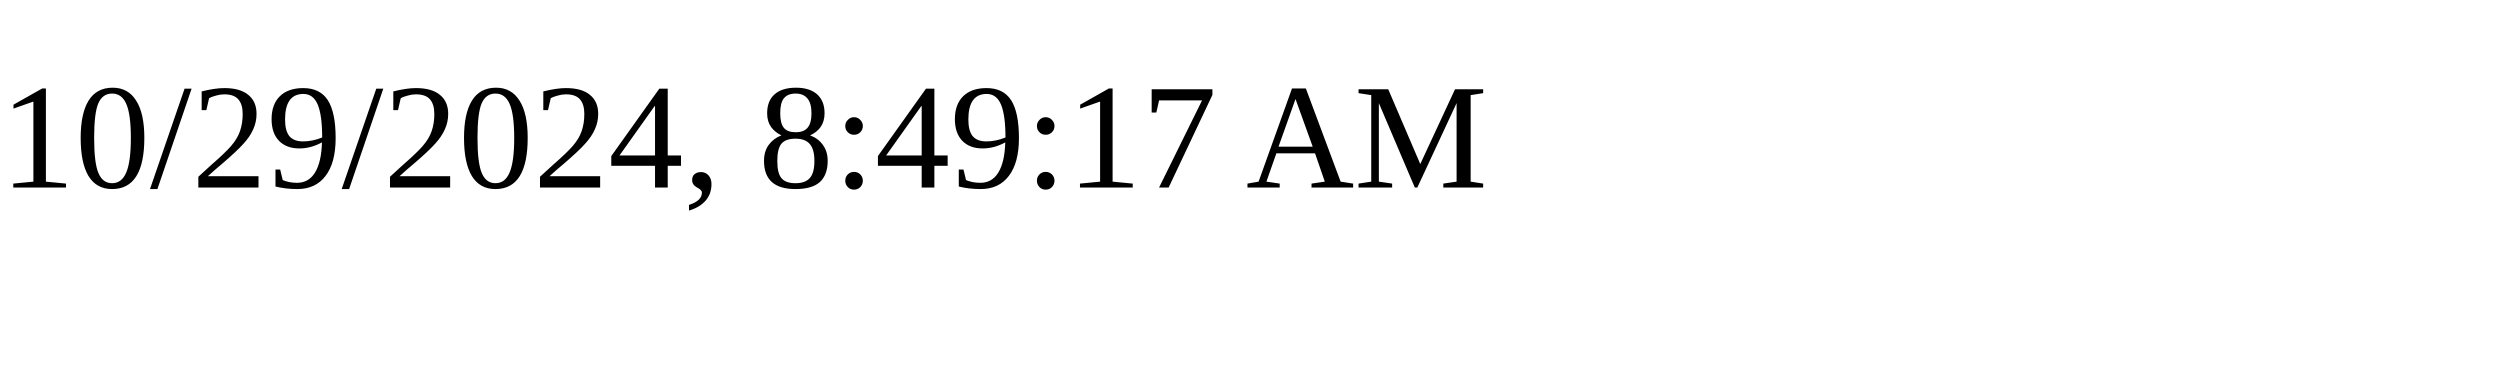
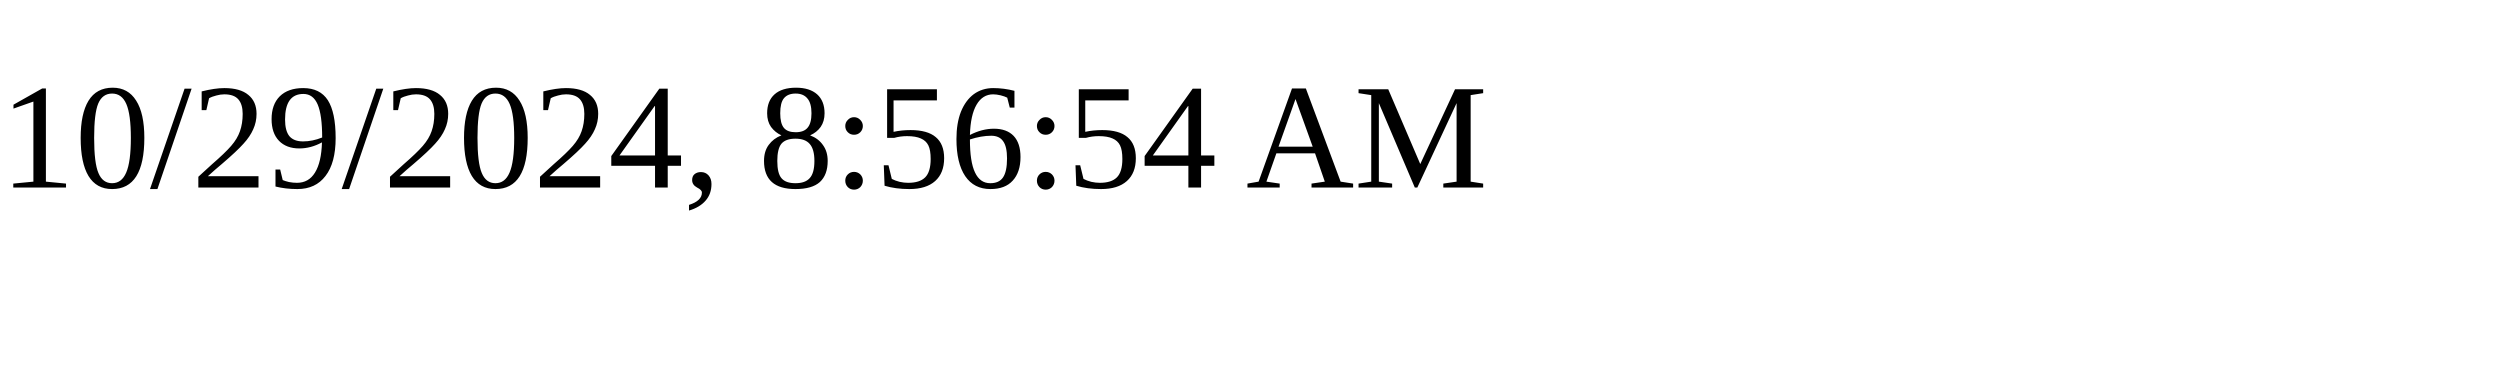
<svg xmlns="http://www.w3.org/2000/svg" height="30" width="200">
-   <text x="0" y="15">10/29/2024, 8:49:17 AM</text>
+   <text x="0" y="15">10/29/2024, 8:56:54 AM</text>
</svg>
